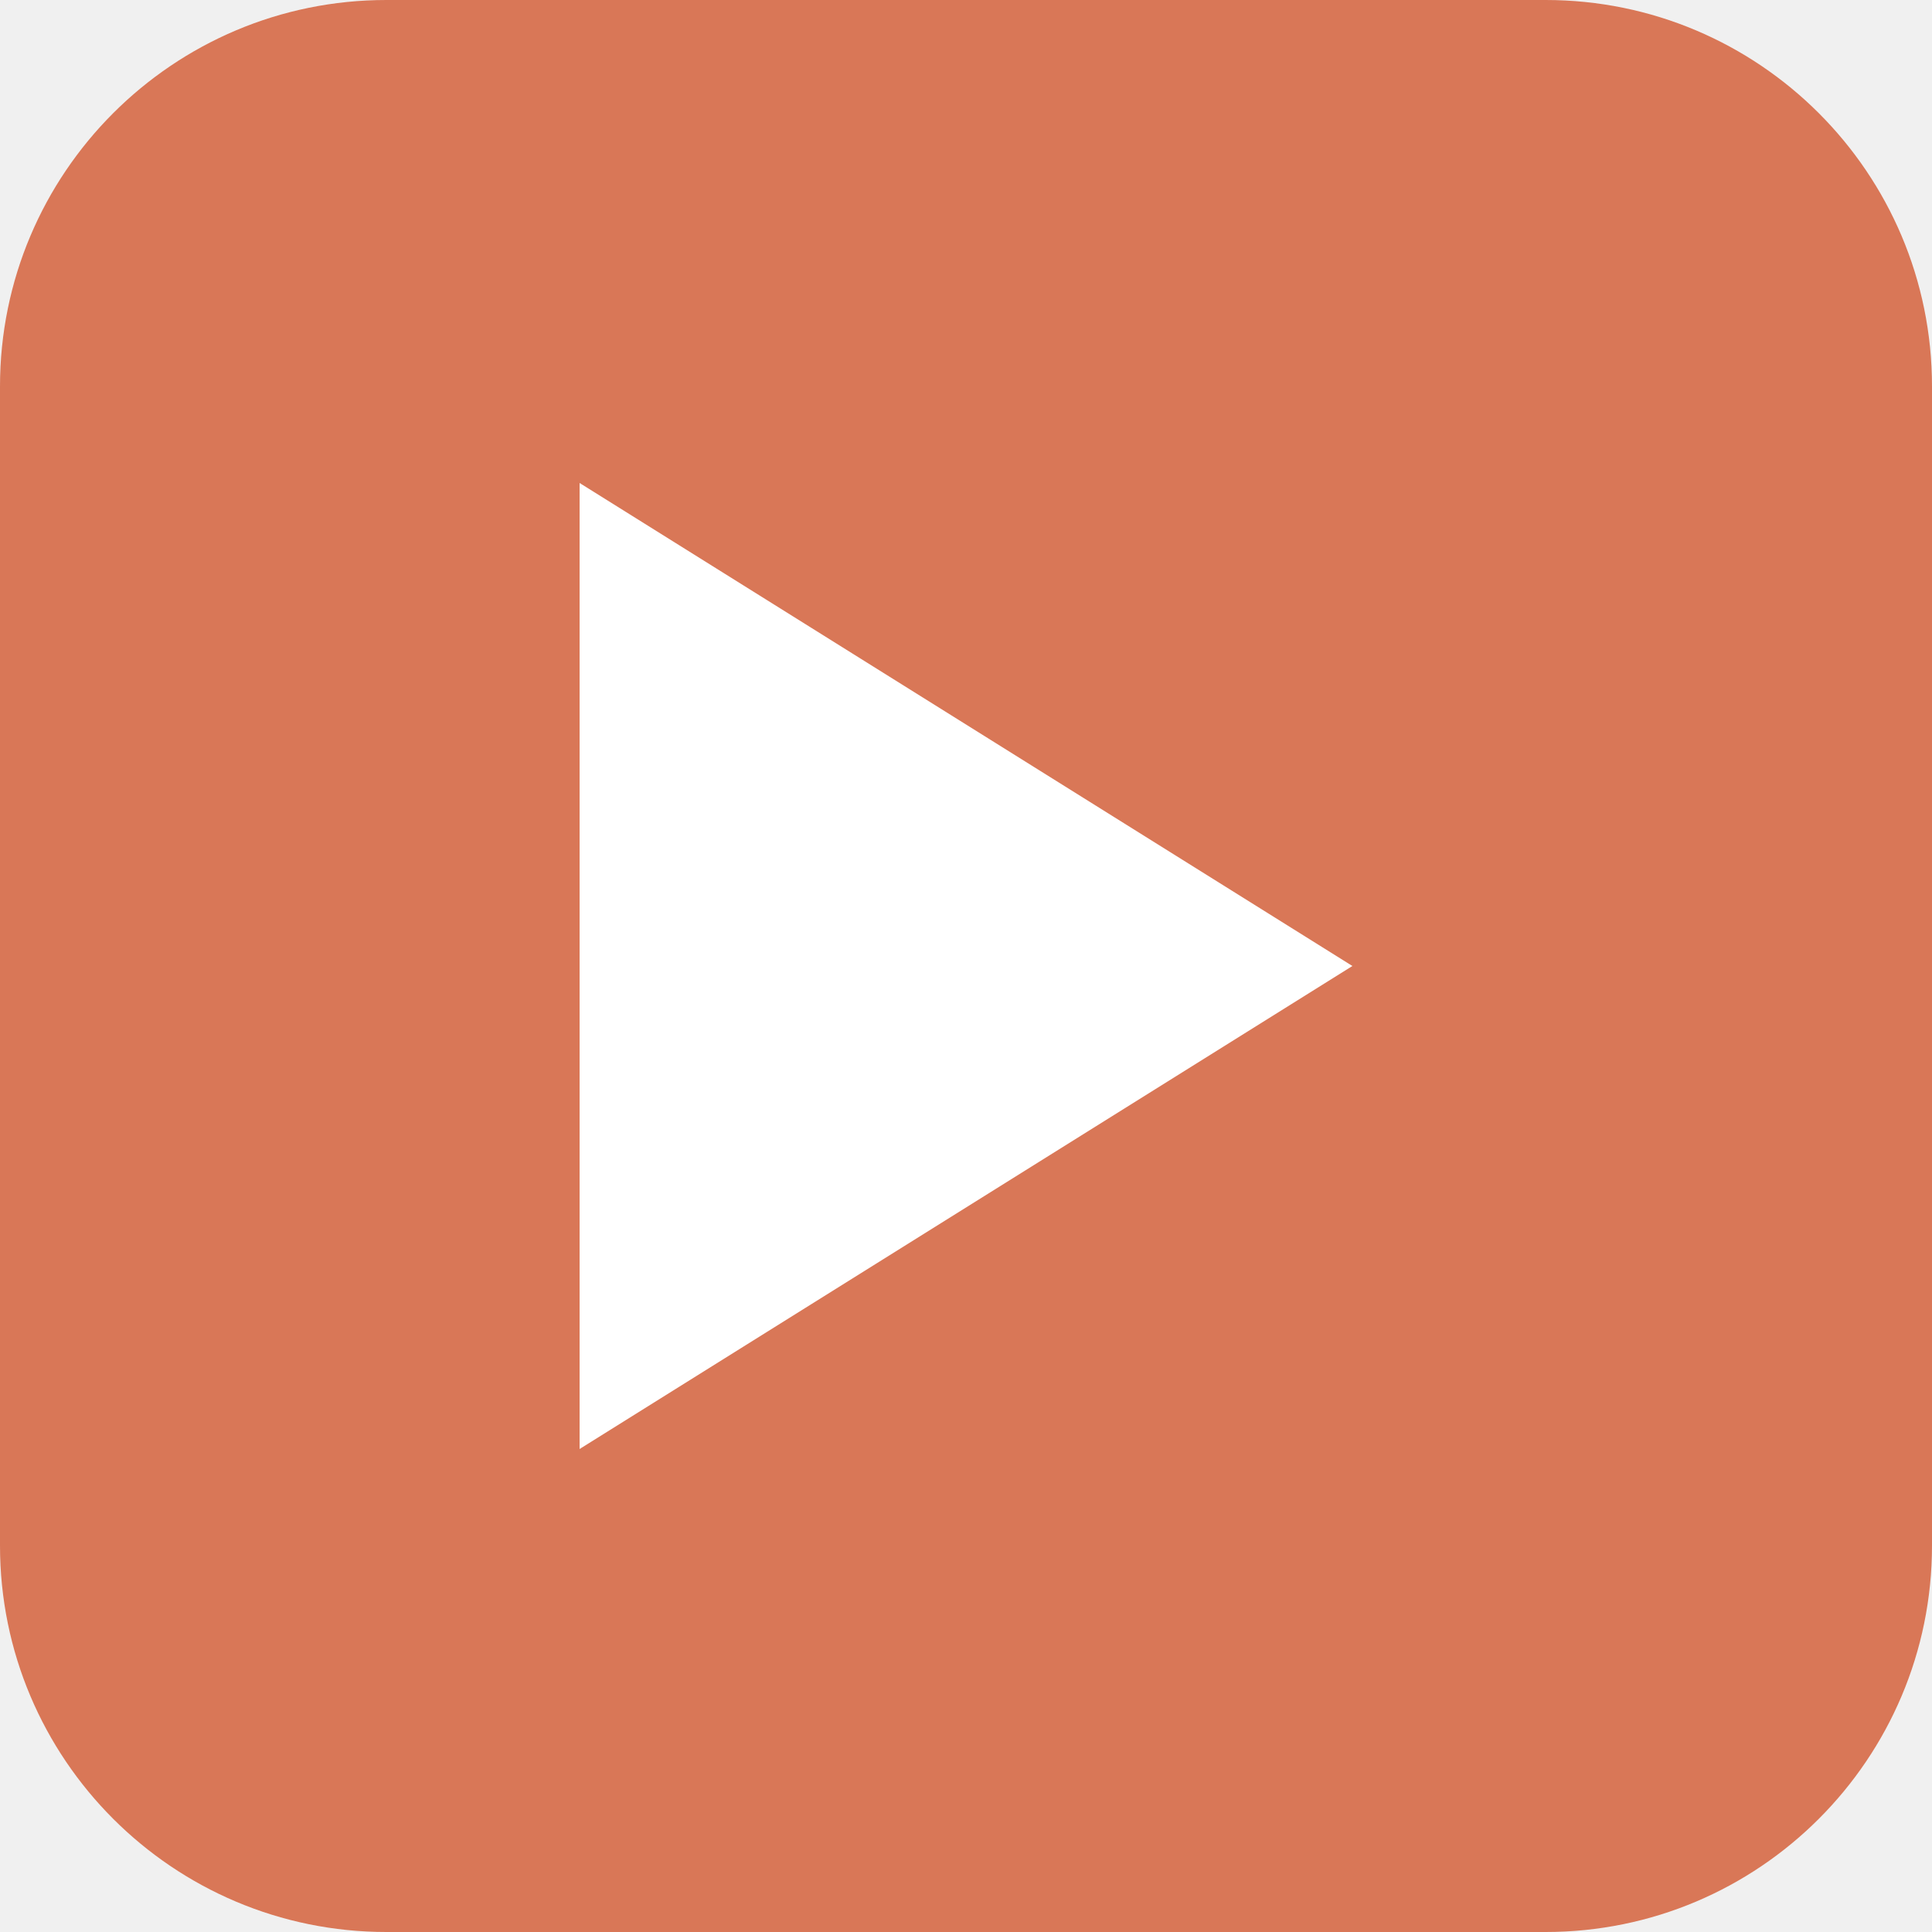
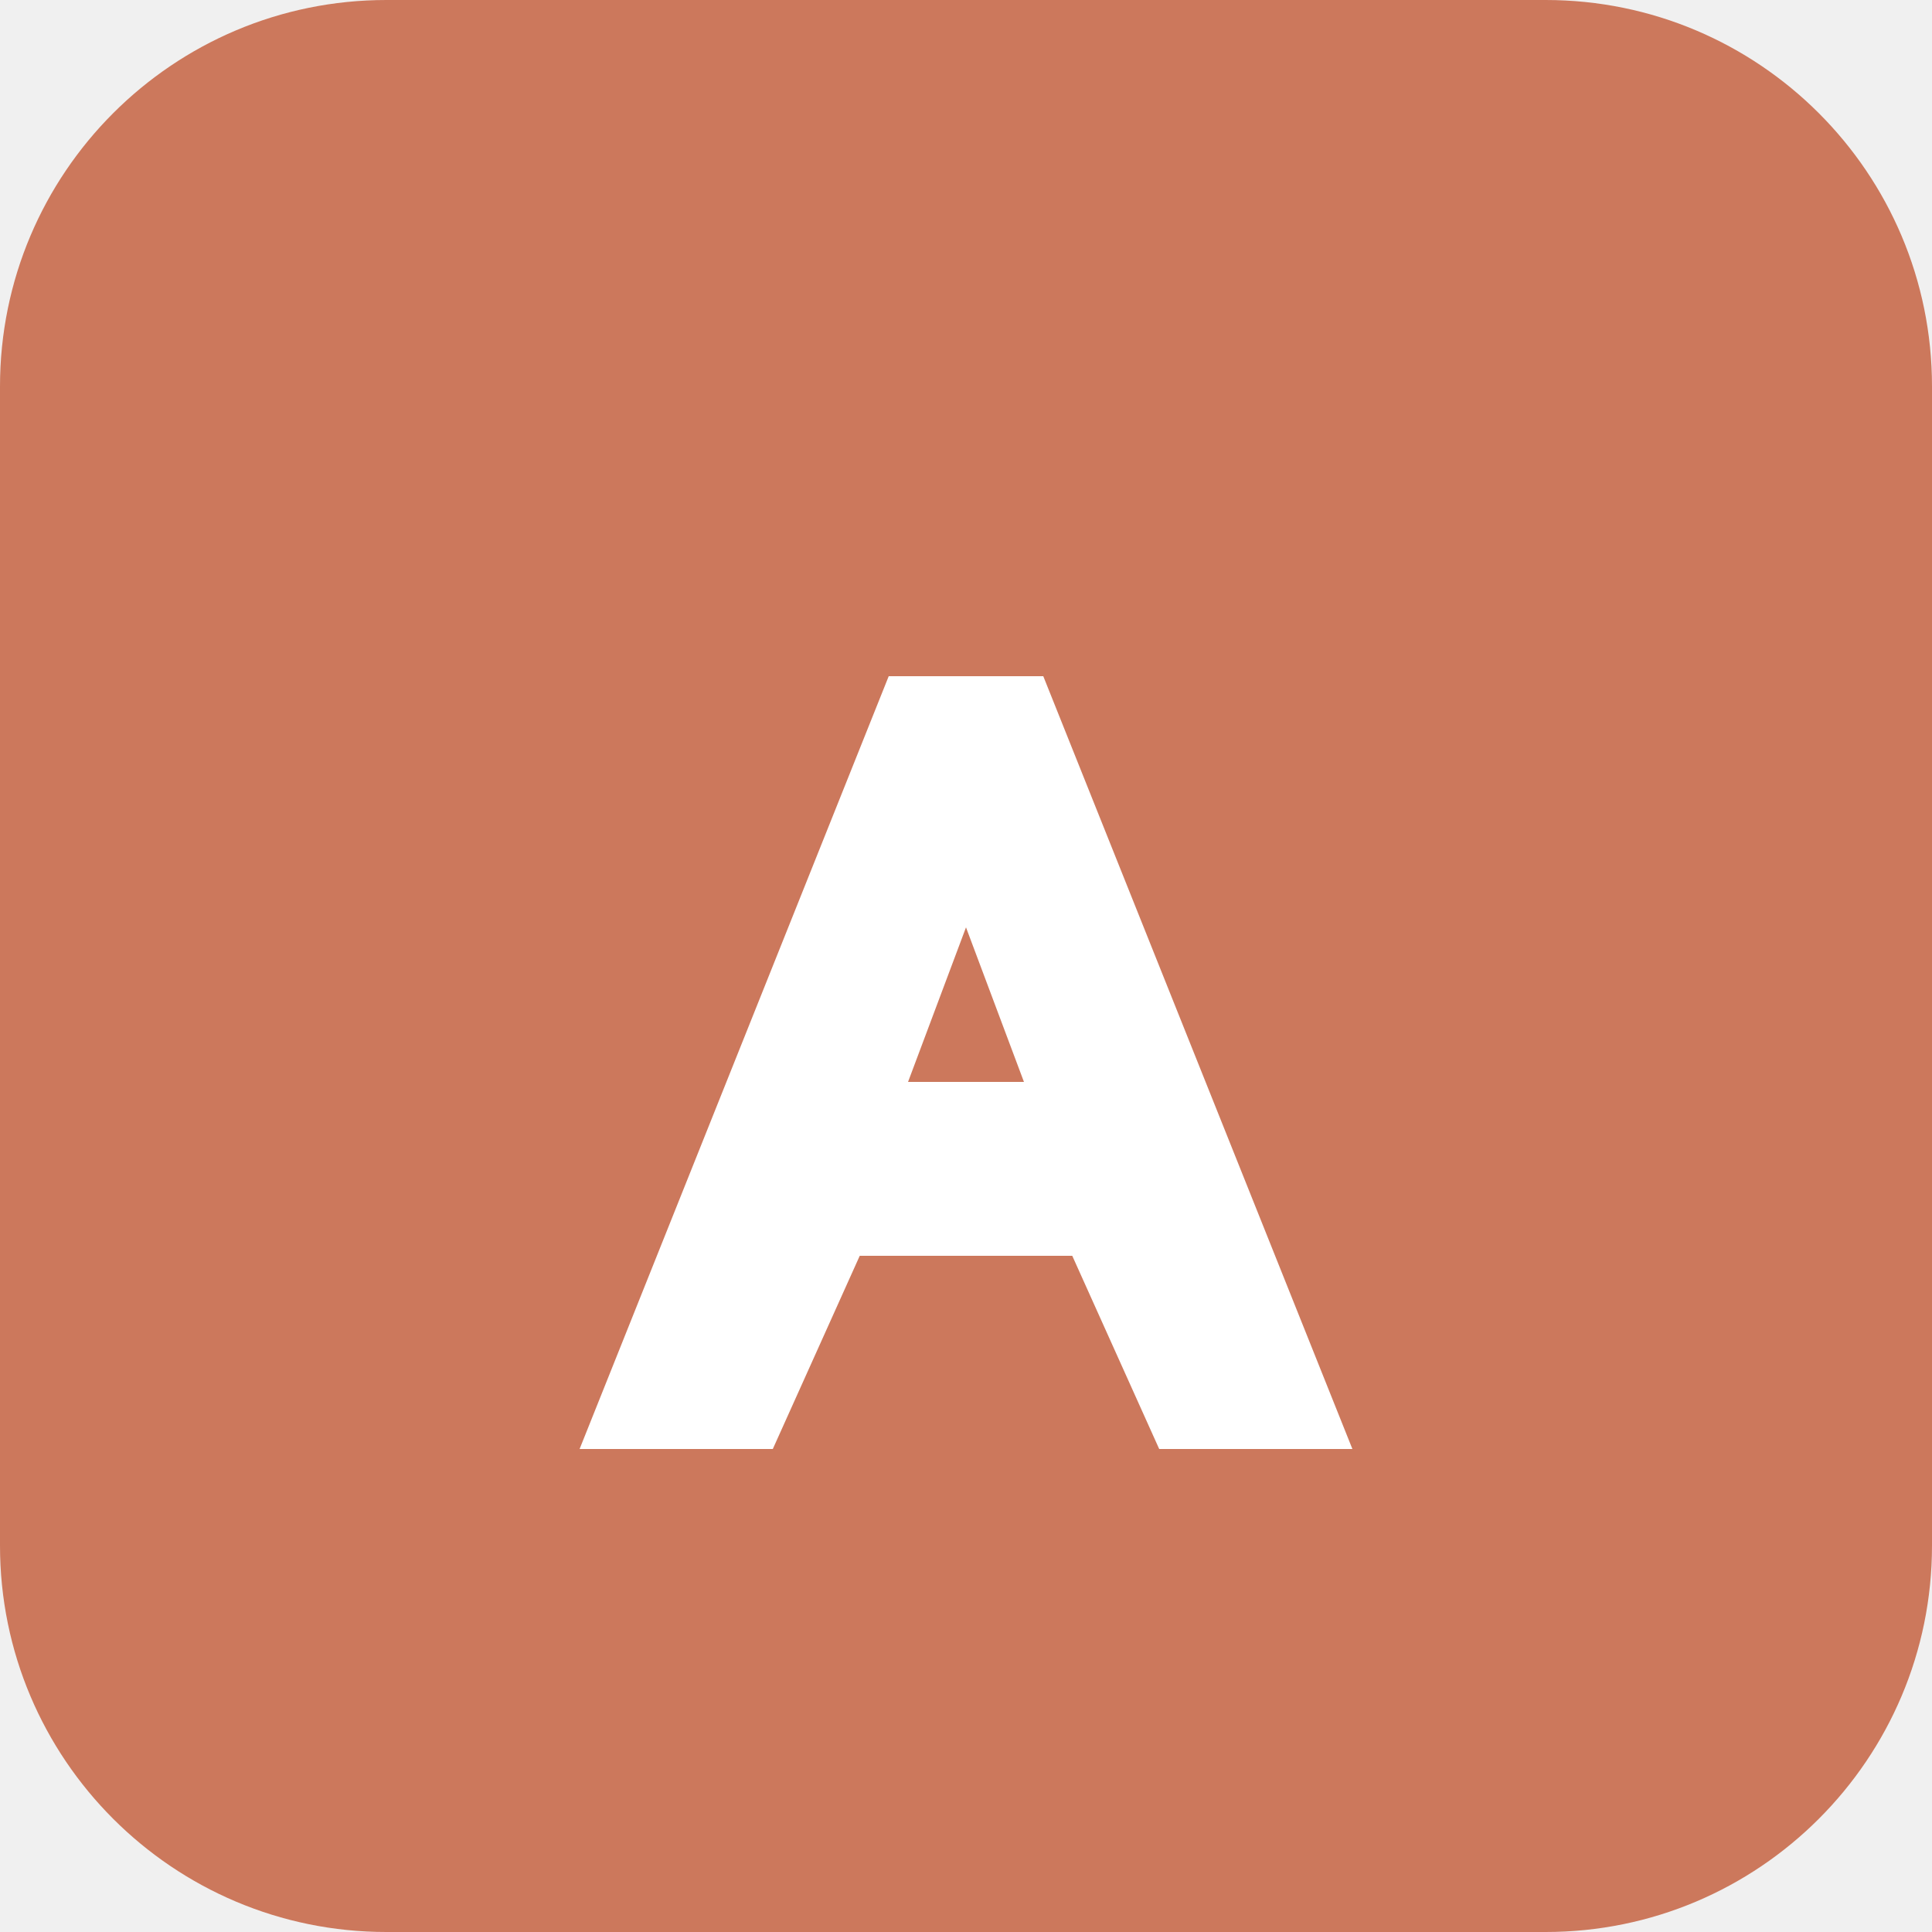
<svg xmlns="http://www.w3.org/2000/svg" viewBox="0 0 100 100">
-   <rect width="100" height="100" rx="20" fill="#D97757" />
-   <path d="M30 25 L70 50 L30 75 Z" fill="white" />
+   <rect width="100" height="100" rx="20" fill="#CC785C" />
+   <path d="M30 75 L46 35 L54 35 L70 75 L60 75 L55.5 65 L44.5 65 L40 75 Z M47 56 L53 56 L50 48 Z" fill="white" />
</svg>
